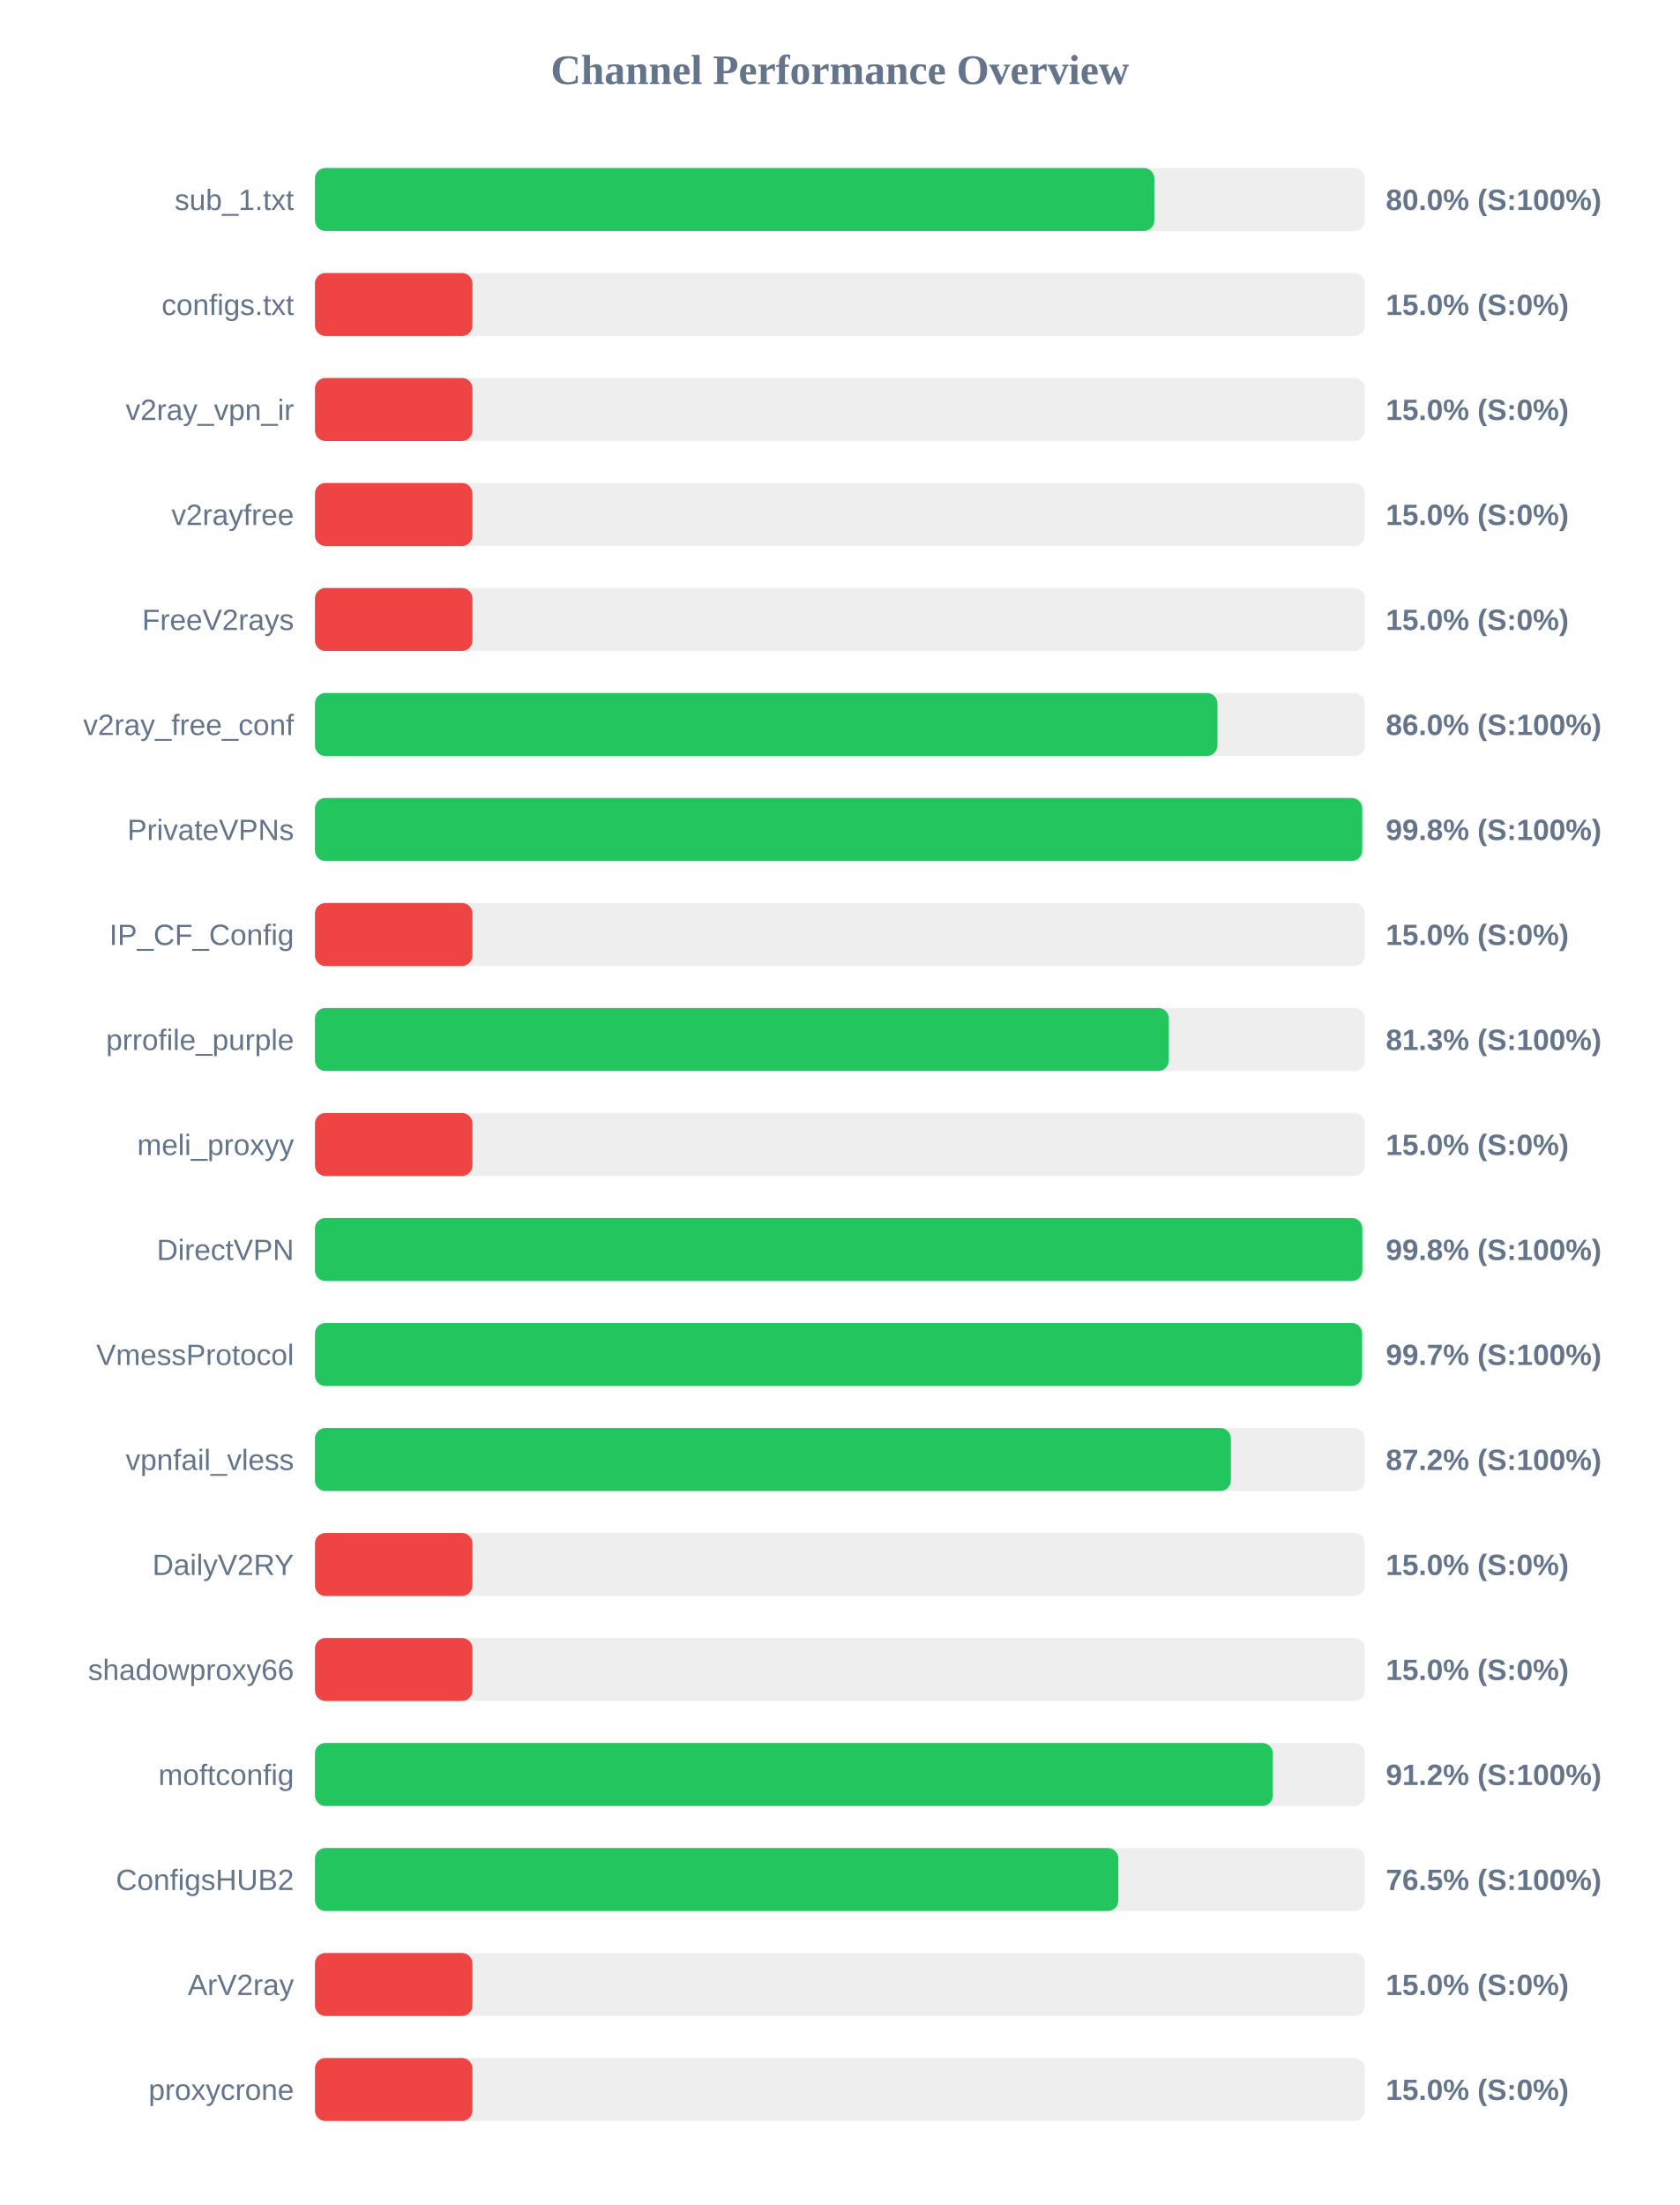
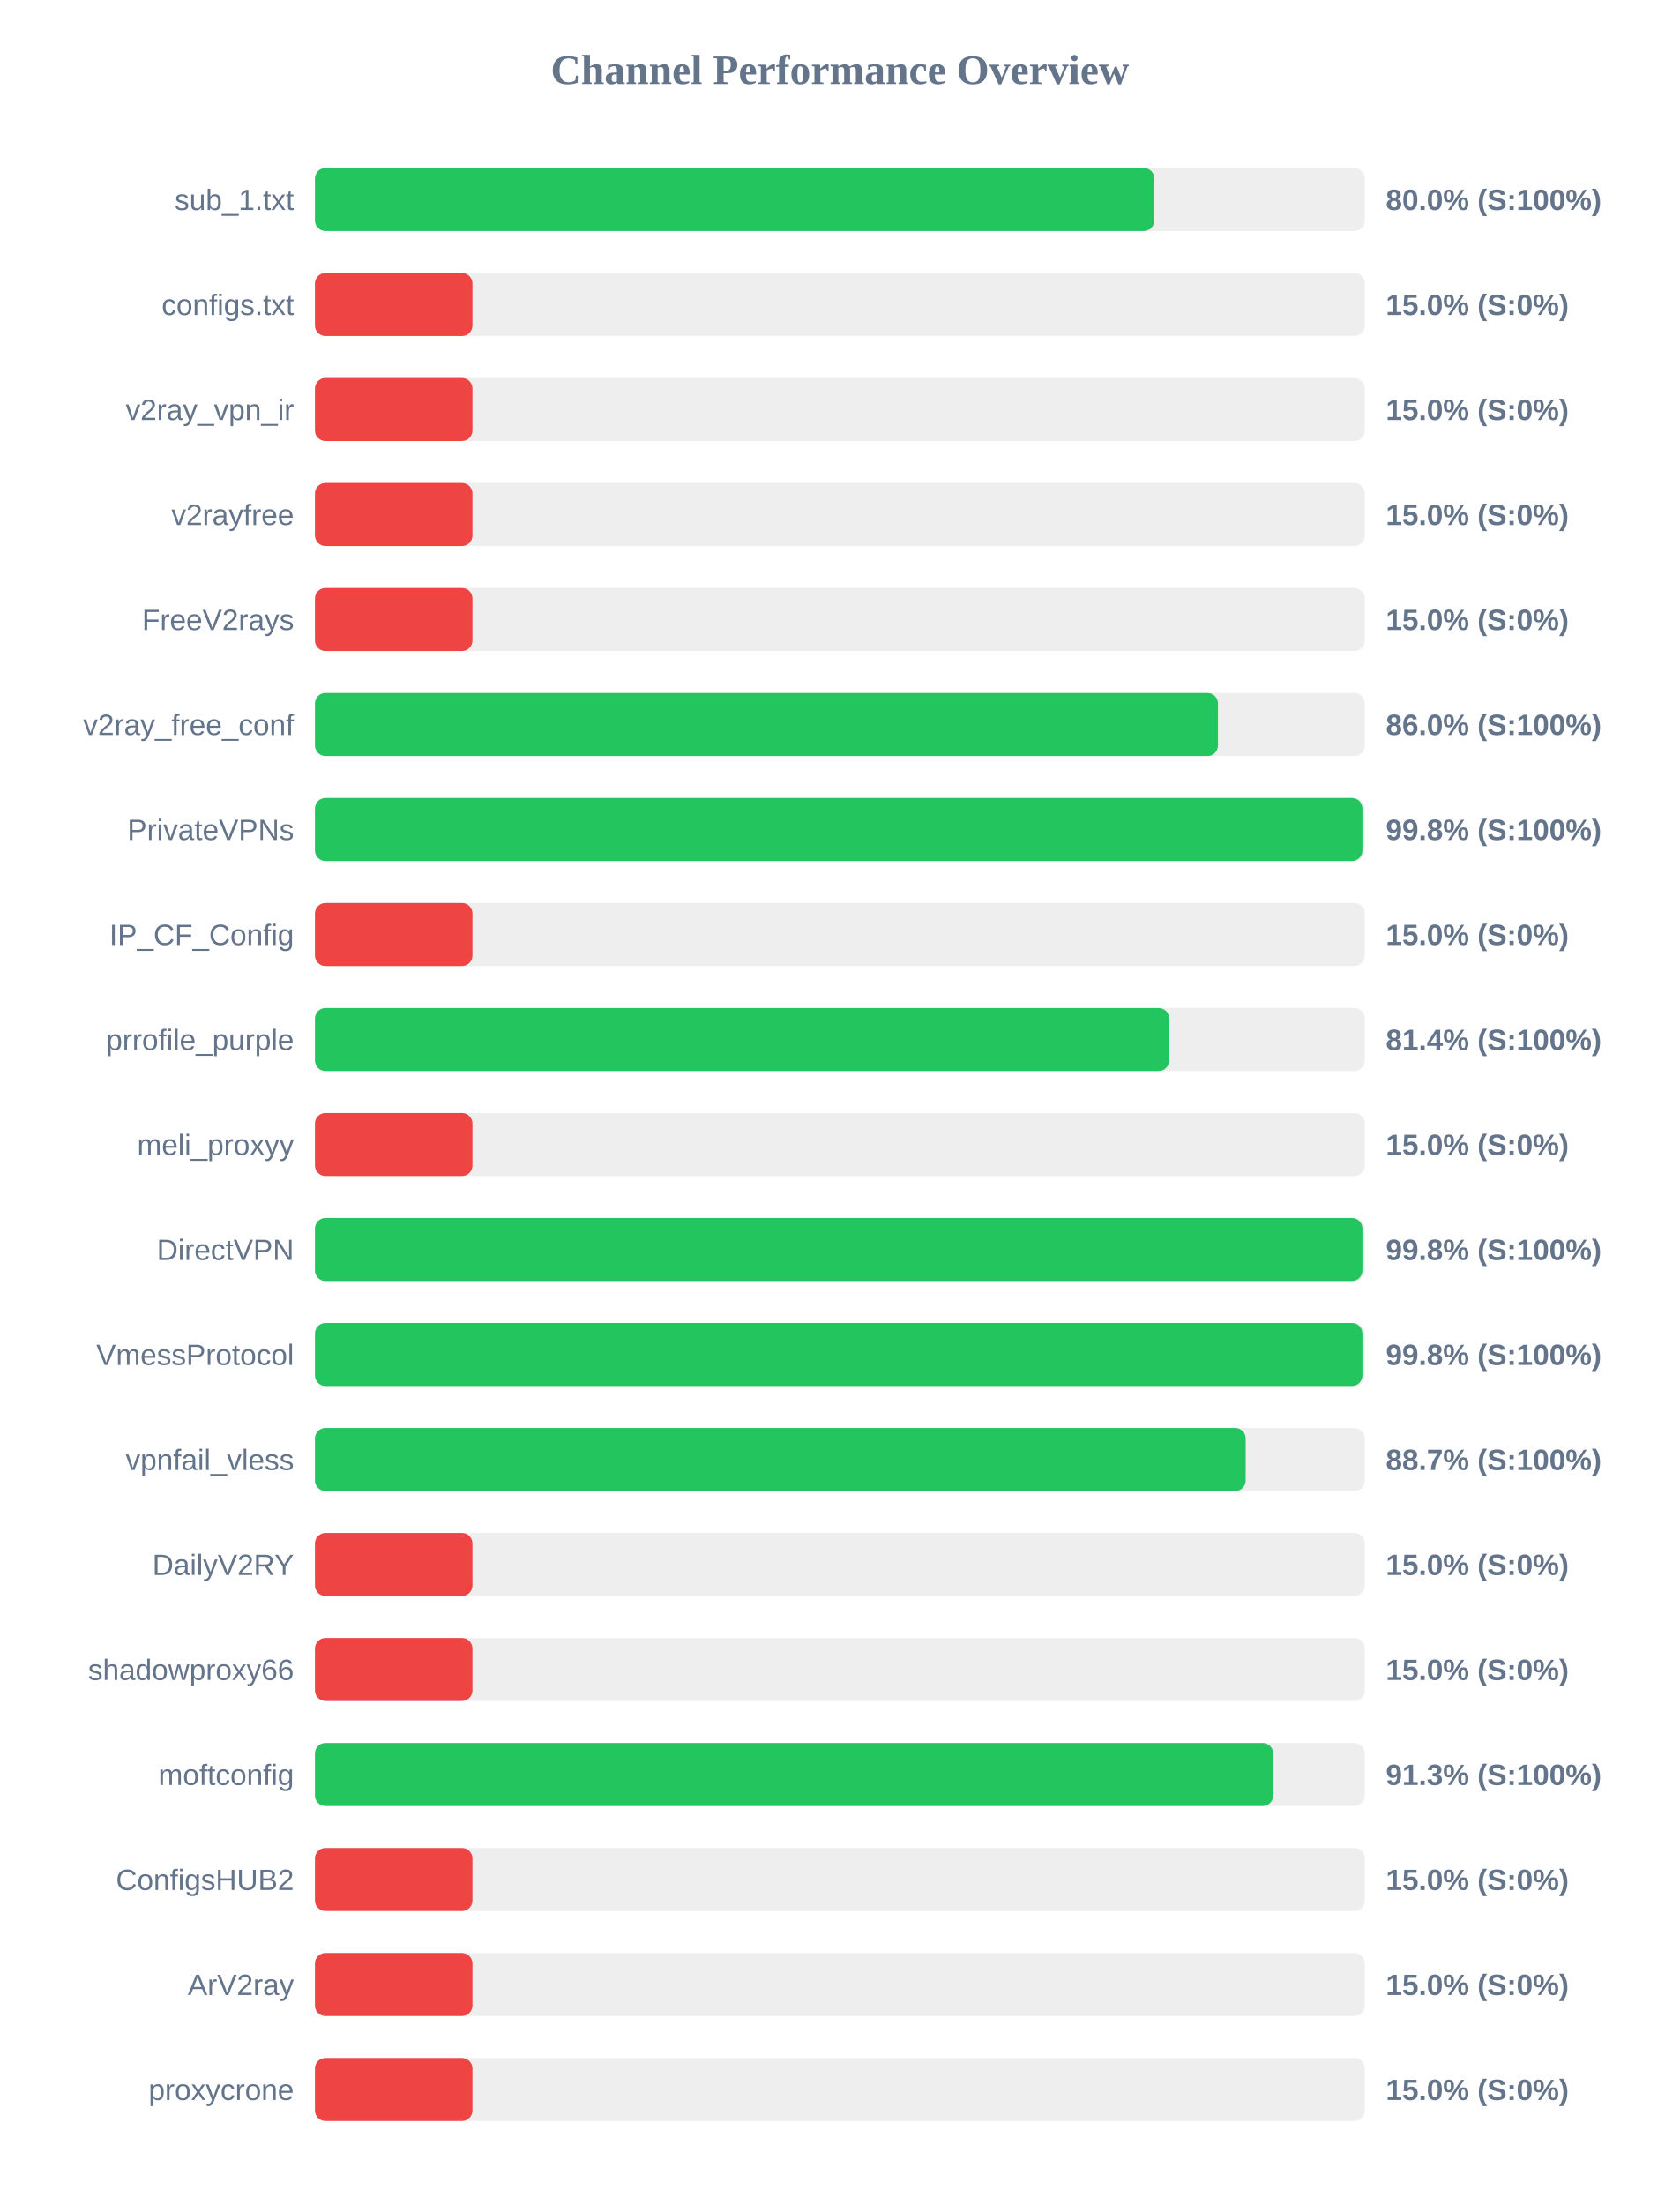
<svg xmlns="http://www.w3.org/2000/svg" width="800" height="1050" version="1.1">
  <style>
        .row { font: 14px Arial; fill: #64748b; }
        .score { font: bold 14px Arial; fill: #64748b; }
    </style>
  <text x="400" y="40" text-anchor="middle" font-size="20px" font-weight="bold" fill="#64748b">Channel Performance Overview</text>
  <rect x="150" y="80" width="500" height="30" fill="#eee" rx="5" />
  <rect x="150" y="80" width="399.75" height="30" fill="#22c55e" rx="5" />
  <text x="140" y="100" text-anchor="end" class="row">sub_1.txt</text>
  <text x="660" y="100" text-anchor="start" class="score">80.0% (S:100%)</text>
  <rect x="150" y="130" width="500" height="30" fill="#eee" rx="5" />
  <rect x="150" y="130" width="75.0" height="30" fill="#ef4444" rx="5" />
  <text x="140" y="150" text-anchor="end" class="row">configs.txt</text>
  <text x="660" y="150" text-anchor="start" class="score">15.0% (S:0%)</text>
  <rect x="150" y="180" width="500" height="30" fill="#eee" rx="5" />
  <rect x="150" y="180" width="75.0" height="30" fill="#ef4444" rx="5" />
  <text x="140" y="200" text-anchor="end" class="row">v2ray_vpn_ir</text>
  <text x="660" y="200" text-anchor="start" class="score">15.0% (S:0%)</text>
  <rect x="150" y="230" width="500" height="30" fill="#eee" rx="5" />
  <rect x="150" y="230" width="75.0" height="30" fill="#ef4444" rx="5" />
  <text x="140" y="250" text-anchor="end" class="row">v2rayfree</text>
  <text x="660" y="250" text-anchor="start" class="score">15.0% (S:0%)</text>
  <rect x="150" y="280" width="500" height="30" fill="#eee" rx="5" />
  <rect x="150" y="280" width="75.0" height="30" fill="#ef4444" rx="5" />
  <text x="140" y="300" text-anchor="end" class="row">FreeV2rays</text>
  <text x="660" y="300" text-anchor="start" class="score">15.0% (S:0%)</text>
  <rect x="150" y="330" width="500" height="30" fill="#eee" rx="5" />
-   <rect x="150" y="330" width="429.8" height="30" fill="#22c55e" rx="5" />
+   <rect x="150" y="330" width="430.05" height="30" fill="#22c55e" rx="5" />
  <text x="140" y="350" text-anchor="end" class="row">v2ray_free_conf</text>
  <text x="660" y="350" text-anchor="start" class="score">86.0% (S:100%)</text>
  <rect x="150" y="380" width="500" height="30" fill="#eee" rx="5" />
-   <rect x="150" y="380" width="498.75" height="30" fill="#22c55e" rx="5" />
+   <rect x="150" y="380" width="498.85" height="30" fill="#22c55e" rx="5" />
  <text x="140" y="400" text-anchor="end" class="row">PrivateVPNs</text>
  <text x="660" y="400" text-anchor="start" class="score">99.8% (S:100%)</text>
  <rect x="150" y="430" width="500" height="30" fill="#eee" rx="5" />
  <rect x="150" y="430" width="75.0" height="30" fill="#ef4444" rx="5" />
  <text x="140" y="450" text-anchor="end" class="row">IP_CF_Config</text>
  <text x="660" y="450" text-anchor="start" class="score">15.0% (S:0%)</text>
  <rect x="150" y="480" width="500" height="30" fill="#eee" rx="5" />
-   <rect x="150" y="480" width="406.65" height="30" fill="#22c55e" rx="5" />
+   <rect x="150" y="480" width="406.8" height="30" fill="#22c55e" rx="5" />
  <text x="140" y="500" text-anchor="end" class="row">prrofile_purple</text>
-   <text x="660" y="500" text-anchor="start" class="score">81.3% (S:100%)</text>
+   <text x="660" y="500" text-anchor="start" class="score">81.4% (S:100%)</text>
  <rect x="150" y="530" width="500" height="30" fill="#eee" rx="5" />
  <rect x="150" y="530" width="75.0" height="30" fill="#ef4444" rx="5" />
  <text x="140" y="550" text-anchor="end" class="row">meli_proxyy</text>
  <text x="660" y="550" text-anchor="start" class="score">15.0% (S:0%)</text>
  <rect x="150" y="580" width="500" height="30" fill="#eee" rx="5" />
-   <rect x="150" y="580" width="498.8" height="30" fill="#22c55e" rx="5" />
+   <rect x="150" y="580" width="498.85" height="30" fill="#22c55e" rx="5" />
  <text x="140" y="600" text-anchor="end" class="row">DirectVPN</text>
  <text x="660" y="600" text-anchor="start" class="score">99.8% (S:100%)</text>
  <rect x="150" y="630" width="500" height="30" fill="#eee" rx="5" />
-   <rect x="150" y="630" width="498.7" height="30" fill="#22c55e" rx="5" />
+   <rect x="150" y="630" width="498.85" height="30" fill="#22c55e" rx="5" />
  <text x="140" y="650" text-anchor="end" class="row">VmessProtocol</text>
-   <text x="660" y="650" text-anchor="start" class="score">99.7% (S:100%)</text>
+   <text x="660" y="650" text-anchor="start" class="score">99.8% (S:100%)</text>
  <rect x="150" y="680" width="500" height="30" fill="#eee" rx="5" />
-   <rect x="150" y="680" width="436.2" height="30" fill="#22c55e" rx="5" />
+   <rect x="150" y="680" width="443.25" height="30" fill="#22c55e" rx="5" />
  <text x="140" y="700" text-anchor="end" class="row">vpnfail_vless</text>
-   <text x="660" y="700" text-anchor="start" class="score">87.2% (S:100%)</text>
+   <text x="660" y="700" text-anchor="start" class="score">88.7% (S:100%)</text>
  <rect x="150" y="730" width="500" height="30" fill="#eee" rx="5" />
  <rect x="150" y="730" width="75.0" height="30" fill="#ef4444" rx="5" />
  <text x="140" y="750" text-anchor="end" class="row">DailyV2RY</text>
  <text x="660" y="750" text-anchor="start" class="score">15.0% (S:0%)</text>
  <rect x="150" y="780" width="500" height="30" fill="#eee" rx="5" />
  <rect x="150" y="780" width="75.0" height="30" fill="#ef4444" rx="5" />
  <text x="140" y="800" text-anchor="end" class="row">shadowproxy66</text>
  <text x="660" y="800" text-anchor="start" class="score">15.0% (S:0%)</text>
  <rect x="150" y="830" width="500" height="30" fill="#eee" rx="5" />
-   <rect x="150" y="830" width="456.2" height="30" fill="#22c55e" rx="5" />
+   <rect x="150" y="830" width="456.35" height="30" fill="#22c55e" rx="5" />
  <text x="140" y="850" text-anchor="end" class="row">moftconfig</text>
-   <text x="660" y="850" text-anchor="start" class="score">91.2% (S:100%)</text>
+   <text x="660" y="850" text-anchor="start" class="score">91.3% (S:100%)</text>
  <rect x="150" y="880" width="500" height="30" fill="#eee" rx="5" />
-   <rect x="150" y="880" width="382.6" height="30" fill="#22c55e" rx="5" />
+   <rect x="150" y="880" width="75.0" height="30" fill="#ef4444" rx="5" />
  <text x="140" y="900" text-anchor="end" class="row">ConfigsHUB2</text>
-   <text x="660" y="900" text-anchor="start" class="score">76.5% (S:100%)</text>
+   <text x="660" y="900" text-anchor="start" class="score">15.0% (S:0%)</text>
  <rect x="150" y="930" width="500" height="30" fill="#eee" rx="5" />
  <rect x="150" y="930" width="75.0" height="30" fill="#ef4444" rx="5" />
  <text x="140" y="950" text-anchor="end" class="row">ArV2ray</text>
  <text x="660" y="950" text-anchor="start" class="score">15.0% (S:0%)</text>
  <rect x="150" y="980" width="500" height="30" fill="#eee" rx="5" />
  <rect x="150" y="980" width="75.0" height="30" fill="#ef4444" rx="5" />
  <text x="140" y="1000" text-anchor="end" class="row">proxycrone</text>
  <text x="660" y="1000" text-anchor="start" class="score">15.0% (S:0%)</text>
</svg>
